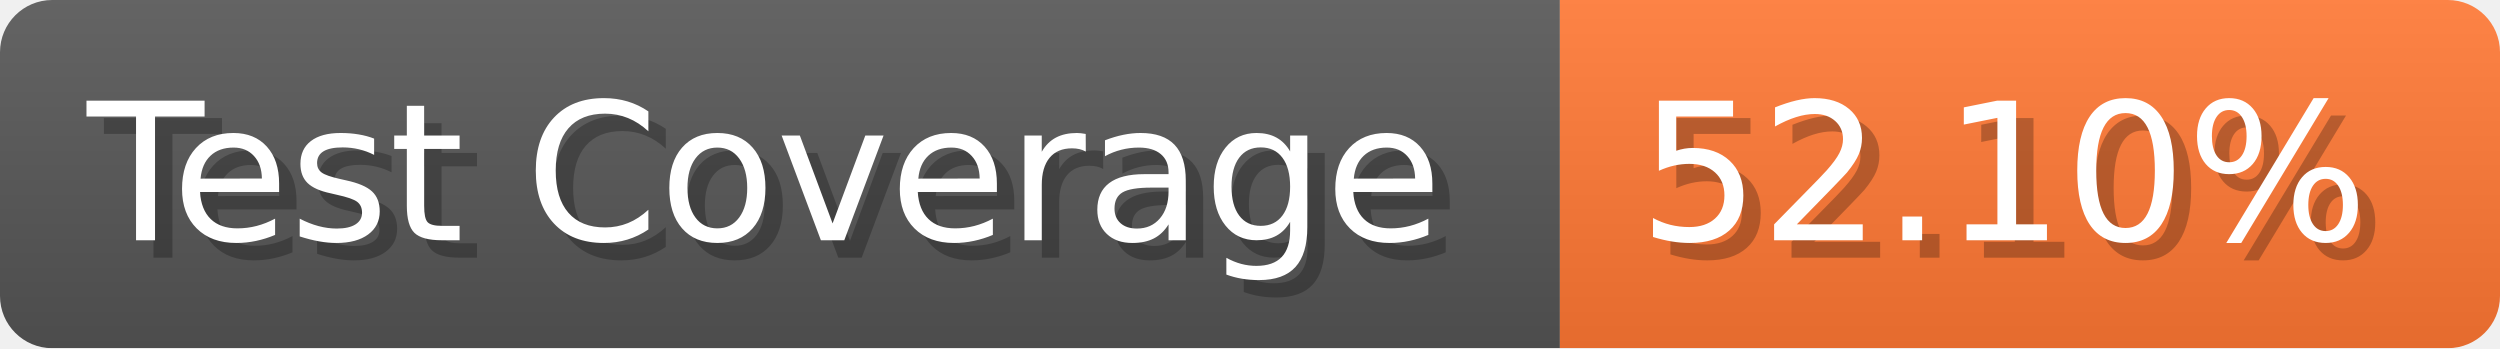
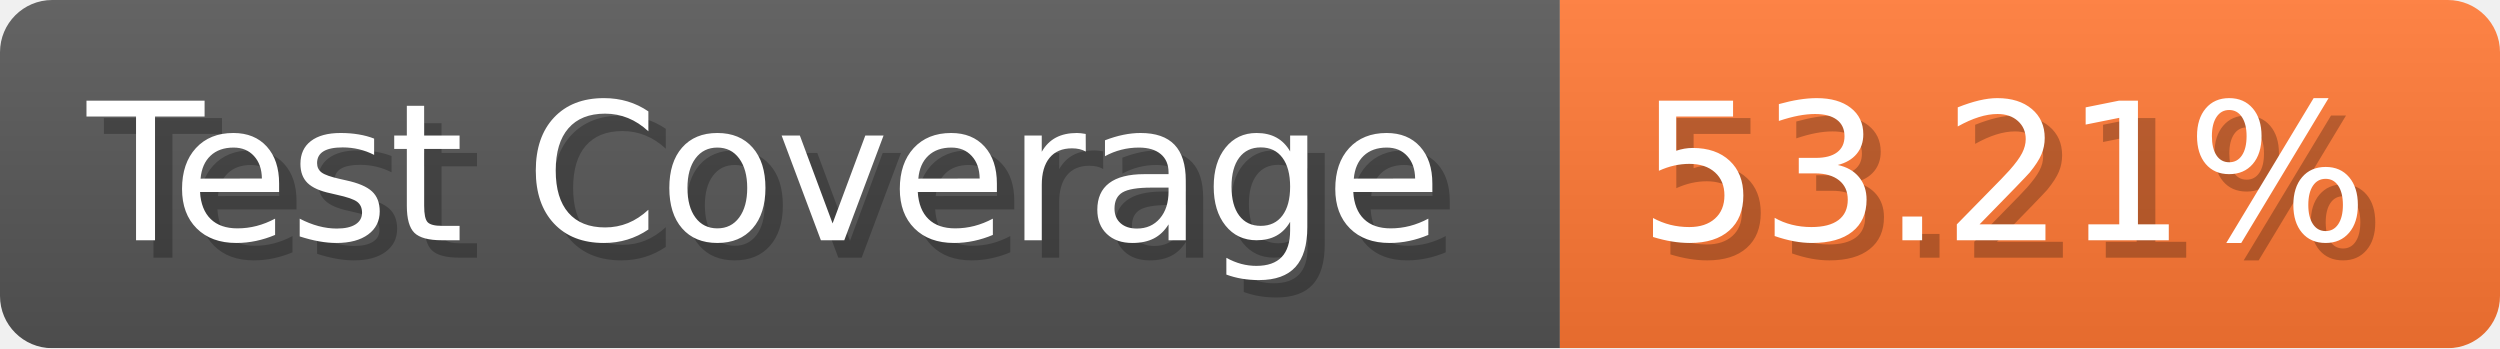
- <svg xmlns="http://www.w3.org/2000/svg" width="143.6" height="20" viewBox="0 0 1436 200" role="img" aria-label="Test Coverage: 52.10%">
+ <svg xmlns="http://www.w3.org/2000/svg" width="143.6" height="20" viewBox="0 0 1436 200" role="img" aria-label="Test Coverage: 53.21%">
  <linearGradient id="a" x2="0" y2="100%">
    <stop offset="0" stop-opacity=".1" stop-color="#EEE" />
    <stop offset="1" stop-opacity=".1" />
  </linearGradient>
  <mask id="m">
    <rect width="1436" height="200" rx="30" fill="#FFF" />
  </mask>
  <g mask="url(#m)">
    <rect width="896" height="200" fill="#555" />
    <rect width="540" height="200" fill="#F73" x="896" />
    <rect width="1436" height="200" fill="url(#a)" />
  </g>
  <g aria-hidden="true" fill="#fff" text-anchor="start" font-family="Verdana,DejaVu Sans,sans-serif" font-size="110">
    <text x="60" y="148" textLength="796" fill="#000" opacity="0.25">Test Coverage</text>
    <text x="50" y="138" textLength="796">Test Coverage</text>
-     <text x="951" y="148" textLength="440" fill="#000" opacity="0.25">52.10%</text>
-     <text x="941" y="138" textLength="440">52.10%</text>
+     <text x="951" y="148" textLength="440" fill="#000" opacity="0.25">53.21%</text>
+     <text x="941" y="138" textLength="440">53.21%</text>
  </g>
</svg>
